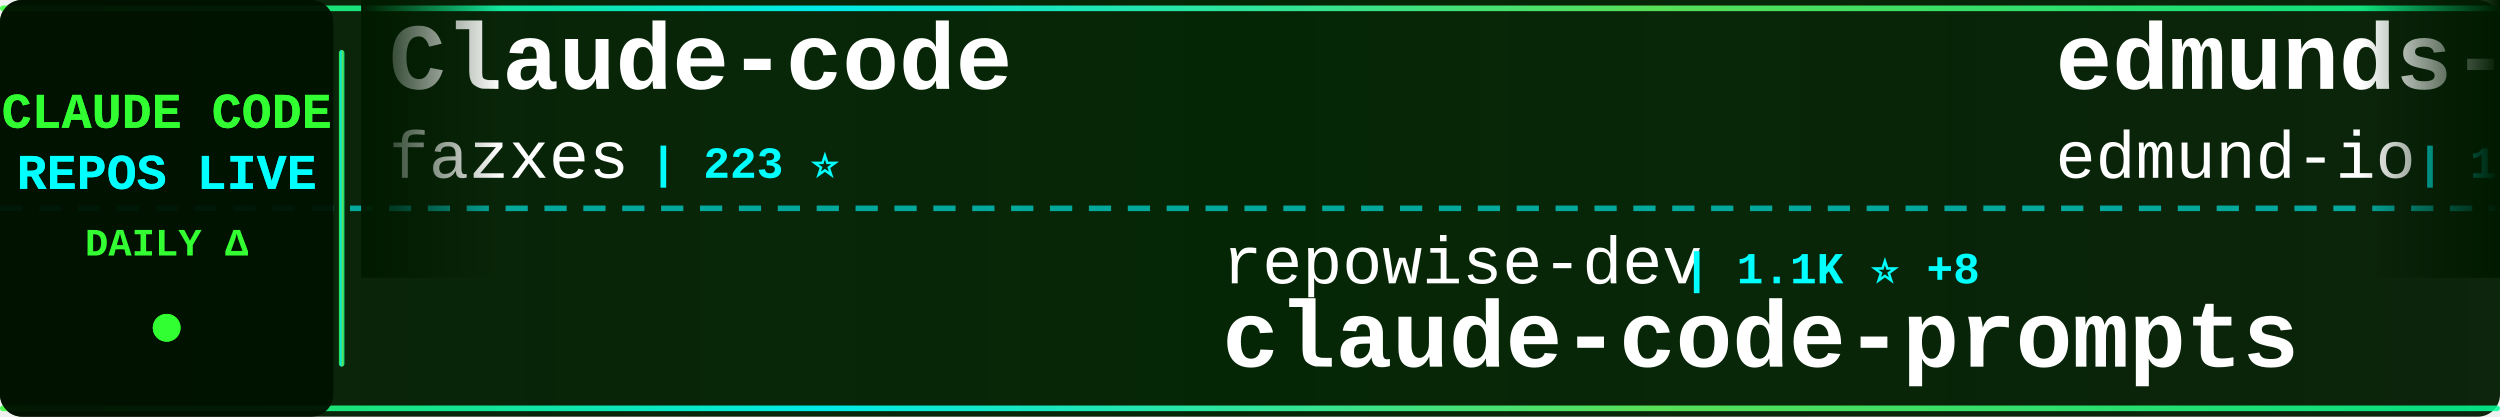
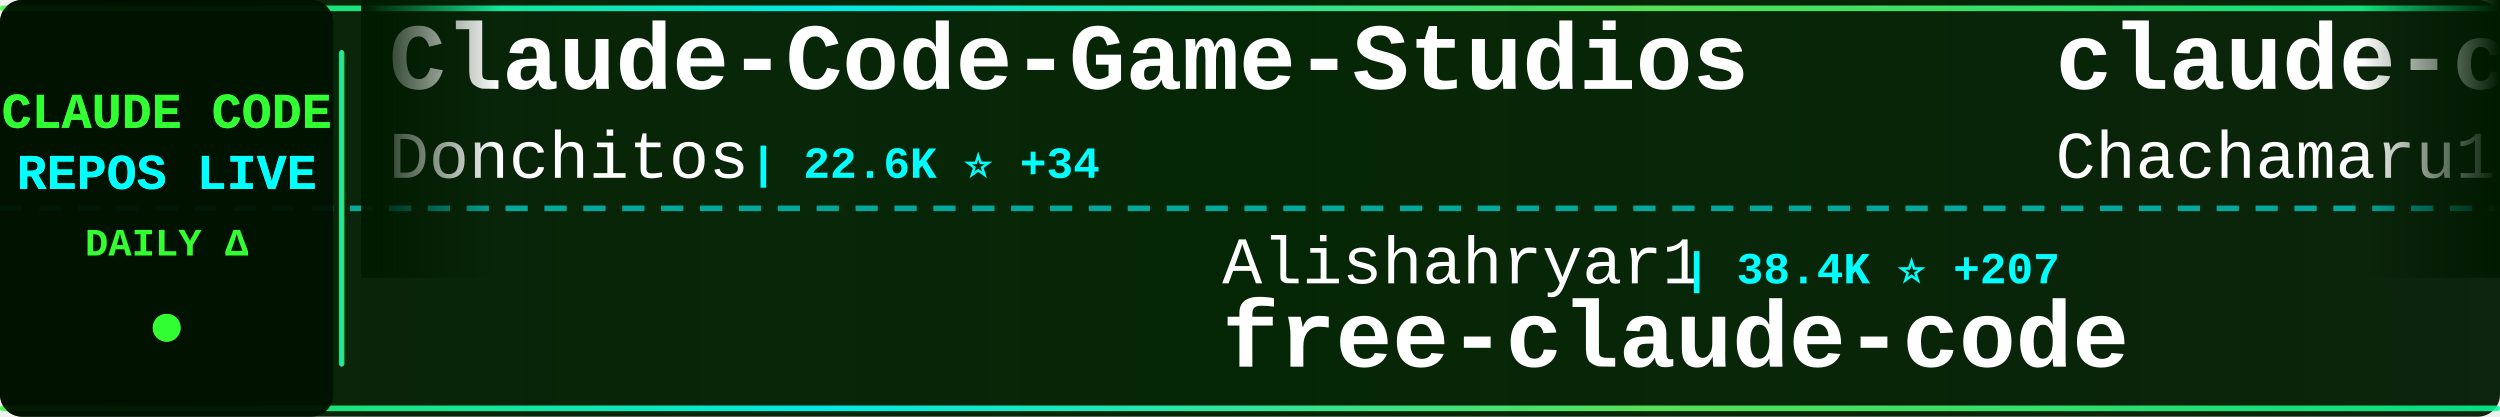
<svg xmlns="http://www.w3.org/2000/svg" width="900" height="150">
  <defs>
    <linearGradient id="tickerBg" x1="0%" y1="0%" x2="100%" y2="0%">
      <stop offset="0%" style="stop-color:#001a00;stop-opacity:0.95" />
      <stop offset="50%" style="stop-color:#002200;stop-opacity:0.98" />
      <stop offset="100%" style="stop-color:#001a00;stop-opacity:0.95" />
    </linearGradient>
    <linearGradient id="borderGrad" x1="0%" y1="0%" x2="100%" y2="0%">
      <stop offset="0%" style="stop-color:#33ff33;stop-opacity:0.85">
        <animate attributeName="stop-opacity" values="0.85;1;0.85" dur="2s" repeatCount="indefinite" />
      </stop>
      <stop offset="33%" style="stop-color:#00ffff;stop-opacity:0.9">
        <animate attributeName="stop-opacity" values="0.9;1;0.9" dur="2.2s" repeatCount="indefinite" />
      </stop>
      <stop offset="66%" style="stop-color:#66ff66;stop-opacity:0.85">
        <animate attributeName="stop-opacity" values="0.85;1;0.85" dur="1.8s" repeatCount="indefinite" />
      </stop>
      <stop offset="100%" style="stop-color:#00ff99;stop-opacity:0.85">
        <animate attributeName="stop-opacity" values="0.85;1;0.85" dur="2s" repeatCount="indefinite" />
      </stop>
    </linearGradient>
    <filter id="textGlow">
      <feGaussianBlur stdDeviation="0.1" result="coloredBlur" />
      <feMerge>
        <feMergeNode in="coloredBlur" />
        <feMergeNode in="SourceGraphic" />
      </feMerge>
    </filter>
    <filter id="metricGlow">
      <feGaussianBlur stdDeviation="0.2" result="coloredBlur" />
      <feMerge>
        <feMergeNode in="coloredBlur" />
        <feMergeNode in="SourceGraphic" />
      </feMerge>
    </filter>
    <linearGradient id="leftFade" x1="0%" y1="0%" x2="100%" y2="0%">
      <stop offset="0%" style="stop-color:#001a00;stop-opacity:1" />
      <stop offset="100%" style="stop-color:#001a00;stop-opacity:0" />
    </linearGradient>
    <linearGradient id="rightFade" x1="0%" y1="0%" x2="100%" y2="0%">
      <stop offset="0%" style="stop-color:#001a00;stop-opacity:0" />
      <stop offset="100%" style="stop-color:#001a00;stop-opacity:1" />
    </linearGradient>
  </defs>
  <rect width="900" height="150" fill="url(#tickerBg)" rx="8" />
  <rect x="0" y="2" width="900" height="2" fill="url(#borderGrad)" rx="1" />
  <rect x="0" y="146" width="900" height="2" fill="url(#borderGrad)" rx="1" />
  <line x1="0" y1="75" x2="900" y2="75" stroke="#00ffff" stroke-width="2" stroke-dasharray="8 6" opacity="0.6" />
  <rect x="0" y="0" width="120" height="150" fill="#001100" opacity="0.95" rx="8" />
  <text x="60" y="46" font-family="'Courier New', monospace" font-size="18" font-weight="bold" fill="#33ff33" text-anchor="middle" filter="url(#textGlow)">
    CLAUDE CODE
  </text>
  <text x="60" y="68" font-family="'Courier New', monospace" font-size="18" font-weight="bold" fill="#00ffff" text-anchor="middle" filter="url(#textGlow)">
    REPOS LIVE
  </text>
  <text x="60" y="92" font-family="'Courier New', monospace" font-size="14" font-weight="bold" fill="#33ff33" text-anchor="middle">
    DAILY Δ
  </text>
  <circle cx="60" cy="118" r="5" fill="#33ff33" filter="url(#metricGlow)">
    <animate attributeName="r" values="4;6;4" dur="1.5s" repeatCount="indefinite" />
    <animate attributeName="opacity" values="0.6;1;0.6" dur="1.5s" repeatCount="indefinite" />
  </circle>
  <rect x="122" y="18" width="2" height="114" fill="url(#borderGrad)" rx="1" />
  <clipPath id="tickerClip">
    <rect x="130" y="0" width="770" height="150" />
  </clipPath>
  <g clip-path="url(#tickerClip)">
    <g id="tickerItems">
      <animateTransform attributeName="transform" attributeType="XML" type="translate" from="0 0" to="-3000 0" dur="54s" repeatCount="indefinite" />
      <g transform="translate(0, 0)">
-         <text x="140" y="32" font-family="'Courier New', monospace" font-size="34" font-weight="bold" fill="#ffffff">Claude-code</text>
-         <text x="140" y="64" font-family="'Courier New', monospace" font-size="24" font-weight="normal" fill="#ffffff" opacity="1.0">fazxes</text>
-         <text x="234" y="64" font-family="'Courier New', monospace" font-size="16" font-weight="bold" fill="#00ffff"> | 223 ⭐</text>
+         <text x="140" y="32" font-family="'Courier New', monospace" font-size="34" font-weight="bold" fill="#ffffff">Claude-Code-Game-Studios</text>
+         <text x="140" y="64" font-family="'Courier New', monospace" font-size="24" font-weight="normal" fill="#ffffff" opacity="1.0">Donchitos</text>
+         <text x="270" y="64" font-family="'Courier New', monospace" font-size="16" font-weight="bold" fill="#00ffff"> | 22.6K ⭐ +34</text>
      </g>
      <g transform="translate(300, 0)">
-         <text x="140" y="102" font-family="'Courier New', monospace" font-size="24" font-weight="normal" fill="#ffffff" opacity="1.0">repowise-dev</text>
-         <text x="306" y="102" font-family="'Courier New', monospace" font-size="16" font-weight="bold" fill="#00ffff"> | 1.1K ⭐ +8</text>
-         <text x="140" y="132" font-family="'Courier New', monospace" font-size="34" font-weight="bold" fill="#ffffff">claude-code-prompts</text>
+         <text x="140" y="102" font-family="'Courier New', monospace" font-size="24" font-weight="normal" fill="#ffffff" opacity="1.0">Alishahryar1</text>
+         <text x="306" y="102" font-family="'Courier New', monospace" font-size="16" font-weight="bold" fill="#00ffff"> | 38.4K ⭐ +207</text>
+         <text x="140" y="132" font-family="'Courier New', monospace" font-size="34" font-weight="bold" fill="#ffffff">free-claude-code</text>
      </g>
      <g transform="translate(600, 0)">
-         <text x="140" y="32" font-family="'Courier New', monospace" font-size="34" font-weight="bold" fill="#ffffff">edmunds-claude-code</text>
-         <text x="140" y="64" font-family="'Courier New', monospace" font-size="24" font-weight="normal" fill="#ffffff" opacity="1.0">edmund-io</text>
-         <text x="270" y="64" font-family="'Courier New', monospace" font-size="16" font-weight="bold" fill="#00ffff"> | 1.5K ⭐ +3</text>
+         <text x="140" y="32" font-family="'Courier New', monospace" font-size="34" font-weight="bold" fill="#ffffff">claude-code-harness</text>
+         <text x="140" y="64" font-family="'Courier New', monospace" font-size="24" font-weight="normal" fill="#ffffff" opacity="1.0">Chachamaru127</text>
+         <text x="318" y="64" font-family="'Courier New', monospace" font-size="16" font-weight="bold" fill="#00ffff"> | 2.9K ⭐ +5</text>
      </g>
      <g transform="translate(900, 0)">
-         <text x="140" y="102" font-family="'Courier New', monospace" font-size="24" font-weight="normal" fill="#ffffff" opacity="1.0">shareAI-lab</text>
-         <text x="294" y="102" font-family="'Courier New', monospace" font-size="16" font-weight="bold" fill="#00ffff"> | 69.7K ⭐ +146</text>
-         <text x="140" y="132" font-family="'Courier New', monospace" font-size="34" font-weight="bold" fill="#ffffff">learn-claude-code</text>
+         <text x="140" y="102" font-family="'Courier New', monospace" font-size="24" font-weight="normal" fill="#ffffff" opacity="1.0">carlvellotti</text>
+         <text x="306" y="102" font-family="'Courier New', monospace" font-size="16" font-weight="bold" fill="#00ffff"> | 2.1K ⭐ +9</text>
+         <text x="140" y="132" font-family="'Courier New', monospace" font-size="34" font-weight="bold" fill="#ffffff">claude-code-pm-course</text>
      </g>
      <g transform="translate(1200, 0)">
-         <text x="140" y="32" font-family="'Courier New', monospace" font-size="34" font-weight="bold" fill="#ffffff">claude-code-templates</text>
-         <text x="140" y="64" font-family="'Courier New', monospace" font-size="24" font-weight="normal" fill="#ffffff" opacity="1.0">davila7</text>
-         <text x="246" y="64" font-family="'Courier New', monospace" font-size="16" font-weight="bold" fill="#00ffff"> | 28.4K ⭐ +17</text>
+         <text x="140" y="32" font-family="'Courier New', monospace" font-size="34" font-weight="bold" fill="#ffffff">claude_code_src</text>
+         <text x="140" y="64" font-family="'Courier New', monospace" font-size="24" font-weight="normal" fill="#ffffff" opacity="1.0">ponponon</text>
+         <text x="258" y="64" font-family="'Courier New', monospace" font-size="16" font-weight="bold" fill="#00ffff"> | 2.3K ⭐</text>
      </g>
      <g transform="translate(1500, 0)">
-         <text x="140" y="102" font-family="'Courier New', monospace" font-size="24" font-weight="normal" fill="#ffffff" opacity="1.0">centminmod</text>
-         <text x="282" y="102" font-family="'Courier New', monospace" font-size="16" font-weight="bold" fill="#00ffff"> | 2.5K ⭐ +4</text>
-         <text x="140" y="132" font-family="'Courier New', monospace" font-size="34" font-weight="bold" fill="#ffffff">my-claude-code-setup</text>
+         <text x="140" y="102" font-family="'Courier New', monospace" font-size="24" font-weight="normal" fill="#ffffff" opacity="1.0">kodu-ai</text>
+         <text x="246" y="102" font-family="'Courier New', monospace" font-size="16" font-weight="bold" fill="#00ffff"> | 5.3K ⭐</text>
+         <text x="140" y="132" font-family="'Courier New', monospace" font-size="34" font-weight="bold" fill="#ffffff">claude-coder</text>
      </g>
      <g transform="translate(1800, 0)">
-         <text x="140" y="32" font-family="'Courier New', monospace" font-size="34" font-weight="bold" fill="#ffffff">awesome-claude-code-suba...</text>
-         <text x="140" y="64" font-family="'Courier New', monospace" font-size="24" font-weight="normal" fill="#ffffff" opacity="1.0">VoltAgent</text>
-         <text x="270" y="64" font-family="'Courier New', monospace" font-size="16" font-weight="bold" fill="#00ffff"> | 22.8K ⭐ +60</text>
+         <text x="140" y="32" font-family="'Courier New', monospace" font-size="34" font-weight="bold" fill="#ffffff">claude-code-settings</text>
+         <text x="140" y="64" font-family="'Courier New', monospace" font-size="24" font-weight="normal" fill="#ffffff" opacity="1.0">feiskyer</text>
+         <text x="258" y="64" font-family="'Courier New', monospace" font-size="16" font-weight="bold" fill="#00ffff"> | 1.6K ⭐ +1</text>
      </g>
      <g transform="translate(2100, 0)">
-         <text x="140" y="102" font-family="'Courier New', monospace" font-size="24" font-weight="normal" fill="#ffffff" opacity="1.0">777genius</text>
-         <text x="270" y="102" font-family="'Courier New', monospace" font-size="16" font-weight="bold" fill="#00ffff"> | 918 ⭐</text>
-         <text x="140" y="132" font-family="'Courier New', monospace" font-size="34" font-weight="bold" fill="#ffffff">claude-code-source-code</text>
+         <text x="140" y="102" font-family="'Courier New', monospace" font-size="24" font-weight="normal" fill="#ffffff" opacity="1.0">VoltAgent</text>
+         <text x="270" y="102" font-family="'Courier New', monospace" font-size="16" font-weight="bold" fill="#00ffff"> | 22.8K ⭐ +61</text>
+         <text x="140" y="132" font-family="'Courier New', monospace" font-size="34" font-weight="bold" fill="#ffffff">awesome-claude-code-suba...</text>
      </g>
      <g transform="translate(2400, 0)">
-         <text x="140" y="32" font-family="'Courier New', monospace" font-size="34" font-weight="bold" fill="#ffffff">claude-skills</text>
-         <text x="140" y="64" font-family="'Courier New', monospace" font-size="24" font-weight="normal" fill="#ffffff" opacity="1.0">alirezarezvani</text>
-         <text x="330" y="64" font-family="'Courier New', monospace" font-size="16" font-weight="bold" fill="#00ffff"> | 19.8K ⭐ +131</text>
+         <text x="140" y="32" font-family="'Courier New', monospace" font-size="34" font-weight="bold" fill="#ffffff">claude-code-hub</text>
+         <text x="140" y="64" font-family="'Courier New', monospace" font-size="24" font-weight="normal" fill="#ffffff" opacity="1.0">ding113</text>
+         <text x="246" y="64" font-family="'Courier New', monospace" font-size="16" font-weight="bold" fill="#00ffff"> | 3.2K ⭐ +6</text>
      </g>
      <g transform="translate(2700, 0)">
-         <text x="140" y="102" font-family="'Courier New', monospace" font-size="24" font-weight="normal" fill="#ffffff" opacity="1.0">JrCx7scC</text>
-         <text x="258" y="102" font-family="'Courier New', monospace" font-size="16" font-weight="bold" fill="#00ffff"> | 371 ⭐</text>
-         <text x="140" y="132" font-family="'Courier New', monospace" font-size="34" font-weight="bold" fill="#ffffff">claude-code-source</text>
+         <text x="140" y="102" font-family="'Courier New', monospace" font-size="24" font-weight="normal" fill="#ffffff" opacity="1.0">digitalsamba</text>
+         <text x="306" y="102" font-family="'Courier New', monospace" font-size="16" font-weight="bold" fill="#00ffff"> | 1.7K ⭐ +6</text>
+         <text x="140" y="132" font-family="'Courier New', monospace" font-size="34" font-weight="bold" fill="#ffffff">claude-code-video-toolki...</text>
      </g>
      <g transform="translate(3000, 0)">
-         <text x="140" y="32" font-family="'Courier New', monospace" font-size="34" font-weight="bold" fill="#ffffff">Claude-code</text>
-         <text x="140" y="64" font-family="'Courier New', monospace" font-size="24" font-weight="normal" fill="#ffffff" opacity="1.0">fazxes</text>
-         <text x="234" y="64" font-family="'Courier New', monospace" font-size="16" font-weight="bold" fill="#00ffff"> | 223 ⭐</text>
+         <text x="140" y="32" font-family="'Courier New', monospace" font-size="34" font-weight="bold" fill="#ffffff">Claude-Code-Game-Studios</text>
+         <text x="140" y="64" font-family="'Courier New', monospace" font-size="24" font-weight="normal" fill="#ffffff" opacity="1.0">Donchitos</text>
+         <text x="270" y="64" font-family="'Courier New', monospace" font-size="16" font-weight="bold" fill="#00ffff"> | 22.6K ⭐ +34</text>
      </g>
      <g transform="translate(3300, 0)">
-         <text x="140" y="102" font-family="'Courier New', monospace" font-size="24" font-weight="normal" fill="#ffffff" opacity="1.0">repowise-dev</text>
-         <text x="306" y="102" font-family="'Courier New', monospace" font-size="16" font-weight="bold" fill="#00ffff"> | 1.1K ⭐ +8</text>
-         <text x="140" y="132" font-family="'Courier New', monospace" font-size="34" font-weight="bold" fill="#ffffff">claude-code-prompts</text>
+         <text x="140" y="102" font-family="'Courier New', monospace" font-size="24" font-weight="normal" fill="#ffffff" opacity="1.0">Alishahryar1</text>
+         <text x="306" y="102" font-family="'Courier New', monospace" font-size="16" font-weight="bold" fill="#00ffff"> | 38.4K ⭐ +207</text>
+         <text x="140" y="132" font-family="'Courier New', monospace" font-size="34" font-weight="bold" fill="#ffffff">free-claude-code</text>
      </g>
      <g transform="translate(3600, 0)">
-         <text x="140" y="32" font-family="'Courier New', monospace" font-size="34" font-weight="bold" fill="#ffffff">edmunds-claude-code</text>
-         <text x="140" y="64" font-family="'Courier New', monospace" font-size="24" font-weight="normal" fill="#ffffff" opacity="1.0">edmund-io</text>
-         <text x="270" y="64" font-family="'Courier New', monospace" font-size="16" font-weight="bold" fill="#00ffff"> | 1.5K ⭐ +3</text>
+         <text x="140" y="32" font-family="'Courier New', monospace" font-size="34" font-weight="bold" fill="#ffffff">claude-code-harness</text>
+         <text x="140" y="64" font-family="'Courier New', monospace" font-size="24" font-weight="normal" fill="#ffffff" opacity="1.0">Chachamaru127</text>
+         <text x="318" y="64" font-family="'Courier New', monospace" font-size="16" font-weight="bold" fill="#00ffff"> | 2.9K ⭐ +5</text>
      </g>
      <g transform="translate(3900, 0)">
-         <text x="140" y="102" font-family="'Courier New', monospace" font-size="24" font-weight="normal" fill="#ffffff" opacity="1.0">shareAI-lab</text>
-         <text x="294" y="102" font-family="'Courier New', monospace" font-size="16" font-weight="bold" fill="#00ffff"> | 69.7K ⭐ +146</text>
-         <text x="140" y="132" font-family="'Courier New', monospace" font-size="34" font-weight="bold" fill="#ffffff">learn-claude-code</text>
+         <text x="140" y="102" font-family="'Courier New', monospace" font-size="24" font-weight="normal" fill="#ffffff" opacity="1.0">carlvellotti</text>
+         <text x="306" y="102" font-family="'Courier New', monospace" font-size="16" font-weight="bold" fill="#00ffff"> | 2.1K ⭐ +9</text>
+         <text x="140" y="132" font-family="'Courier New', monospace" font-size="34" font-weight="bold" fill="#ffffff">claude-code-pm-course</text>
      </g>
    </g>
  </g>
  <rect x="130" y="0" width="50" height="100" fill="url(#leftFade)" />
  <rect x="850" y="0" width="50" height="100" fill="url(#rightFade)" />
</svg>
